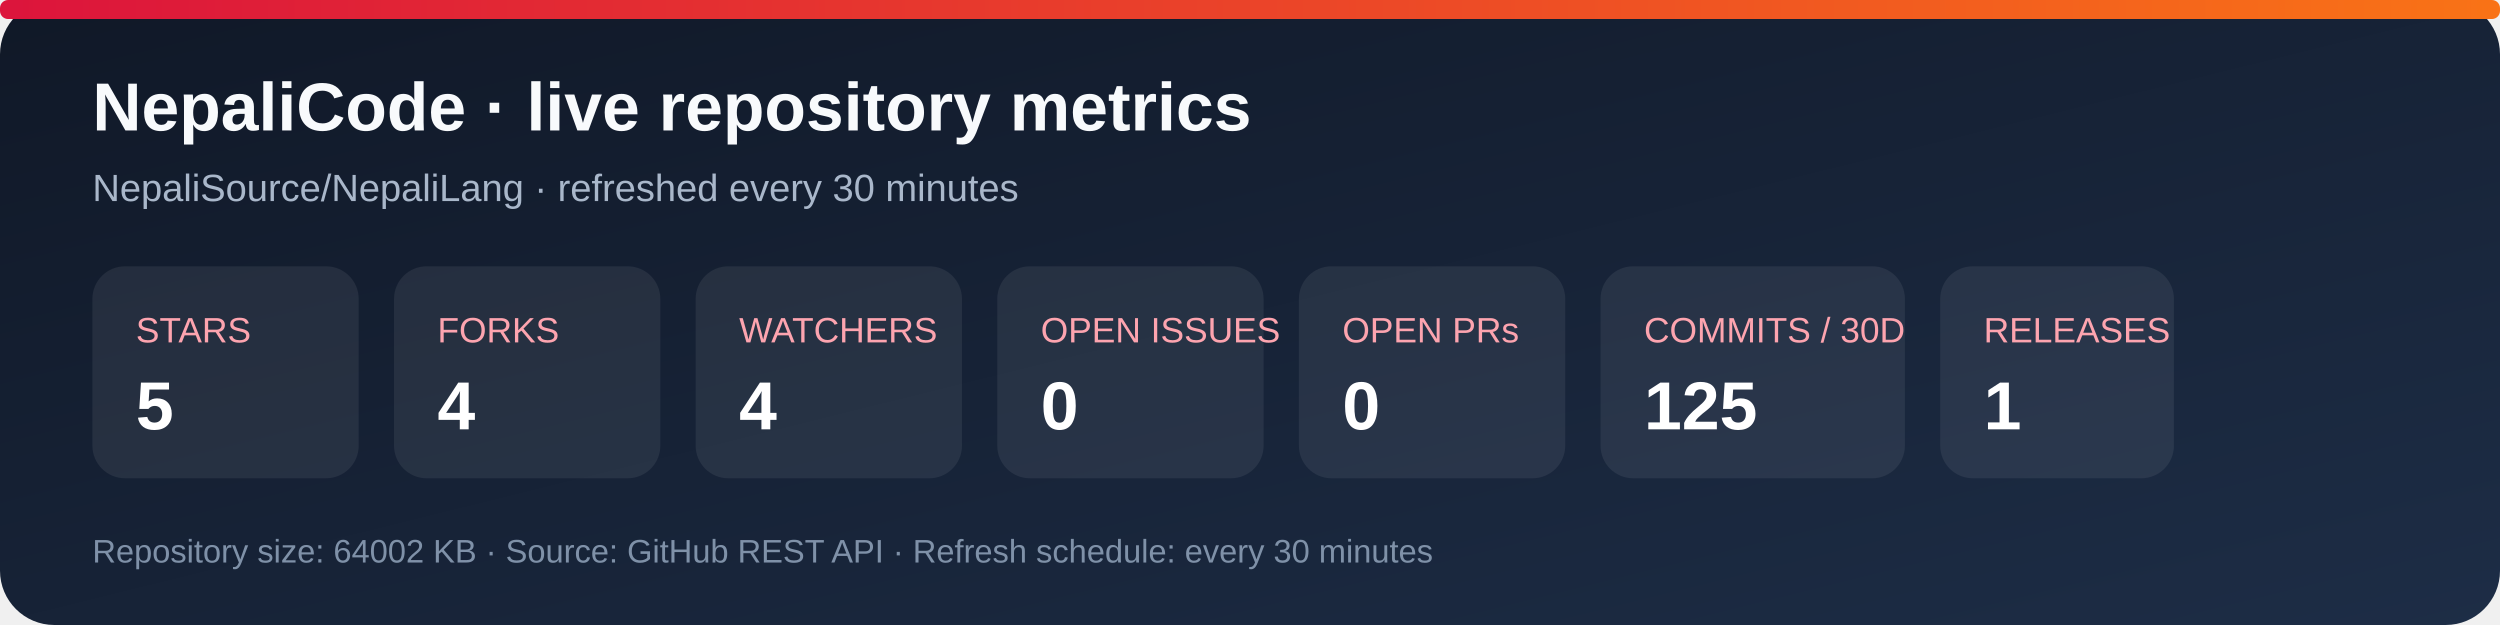
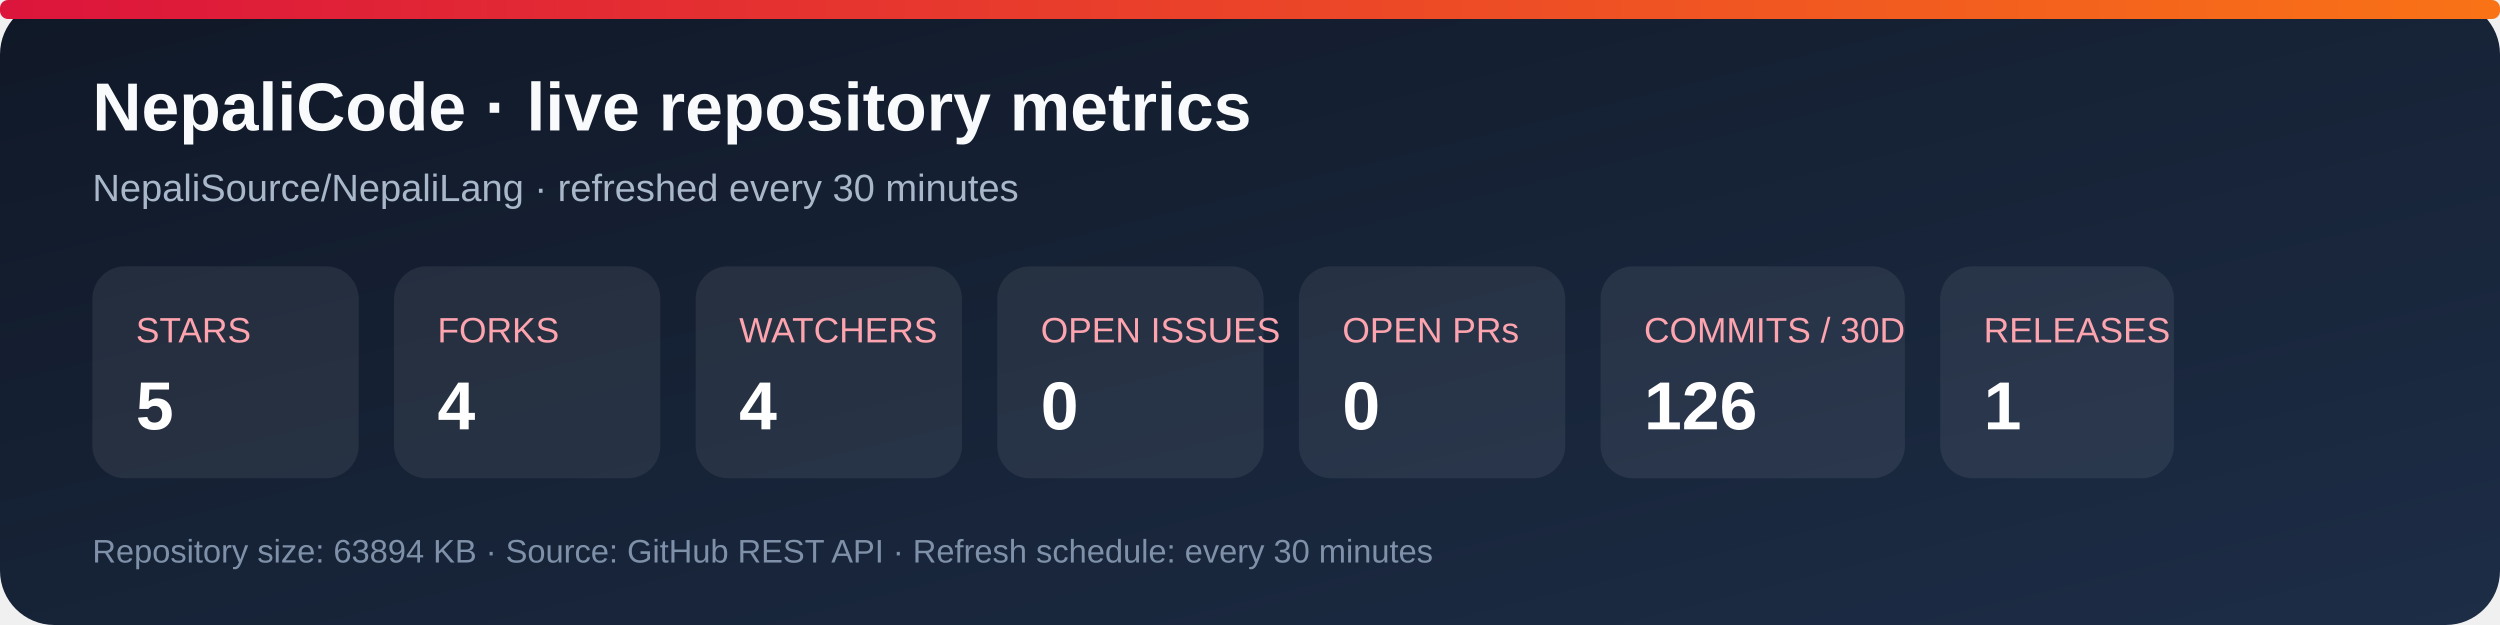
<svg xmlns="http://www.w3.org/2000/svg" width="920" height="230" viewBox="0 0 920 230" role="img" aria-labelledby="title desc">
  <defs>
    <linearGradient id="bg" x1="0" y1="0" x2="1" y2="1">
      <stop stop-color="#101827" />
      <stop offset="1" stop-color="#1d2d46" />
    </linearGradient>
    <linearGradient id="accent" x1="0" y1="0" x2="1" y2="0">
      <stop stop-color="#dc143c" />
      <stop offset="1" stop-color="#f97316" />
    </linearGradient>
  </defs>
  <rect width="920" height="230" rx="20" fill="url(#bg)" />
  <rect x="0" y="0" width="920" height="7" rx="3" fill="url(#accent)" />
  <text x="34" y="48" fill="#f8fafc" font-family="Arial, sans-serif" font-size="25" font-weight="700">NepaliCode · live repository metrics</text>
  <text x="34" y="74" fill="#a9b7ca" font-family="Arial, sans-serif" font-size="14">NepaliSource/NepaliLang · refreshed every 30 minutes</text>
  <g font-family="Arial, sans-serif">
    <rect x="34" y="98" width="98" height="78" rx="12" fill="#ffffff12" />
    <text x="50" y="126" fill="#fda4af" font-size="13">STARS</text>
    <text x="50" y="158" fill="#fff" font-size="25" font-weight="700">5</text>
    <rect x="145" y="98" width="98" height="78" rx="12" fill="#ffffff12" />
    <text x="161" y="126" fill="#fda4af" font-size="13">FORKS</text>
    <text x="161" y="158" fill="#fff" font-size="25" font-weight="700">4</text>
    <rect x="256" y="98" width="98" height="78" rx="12" fill="#ffffff12" />
    <text x="272" y="126" fill="#fda4af" font-size="13">WATCHERS</text>
    <text x="272" y="158" fill="#fff" font-size="25" font-weight="700">4</text>
    <rect x="367" y="98" width="98" height="78" rx="12" fill="#ffffff12" />
    <text x="383" y="126" fill="#fda4af" font-size="13">OPEN ISSUES</text>
    <text x="383" y="158" fill="#fff" font-size="25" font-weight="700">0</text>
    <rect x="478" y="98" width="98" height="78" rx="12" fill="#ffffff12" />
    <text x="494" y="126" fill="#fda4af" font-size="13">OPEN PRs</text>
    <text x="494" y="158" fill="#fff" font-size="25" font-weight="700">0</text>
    <rect x="589" y="98" width="112" height="78" rx="12" fill="#ffffff12" />
    <text x="605" y="126" fill="#fda4af" font-size="13">COMMITS / 30D</text>
-     <text x="605" y="158" fill="#fff" font-size="25" font-weight="700">125</text>
+     <text x="605" y="158" fill="#fff" font-size="25" font-weight="700">126</text>
    <rect x="714" y="98" width="86" height="78" rx="12" fill="#ffffff12" />
    <text x="730" y="126" fill="#fda4af" font-size="13">RELEASES</text>
    <text x="730" y="158" fill="#fff" font-size="25" font-weight="700">1</text>
  </g>
-   <text x="34" y="207" fill="#7f91a8" font-family="Arial, sans-serif" font-size="12">Repository size: 64002 KB · Source: GitHub REST API · Refresh schedule: every 30 minutes</text>
+   <text x="34" y="207" fill="#7f91a8" font-family="Arial, sans-serif" font-size="12">Repository size: 63894 KB · Source: GitHub REST API · Refresh schedule: every 30 minutes</text>
</svg>
